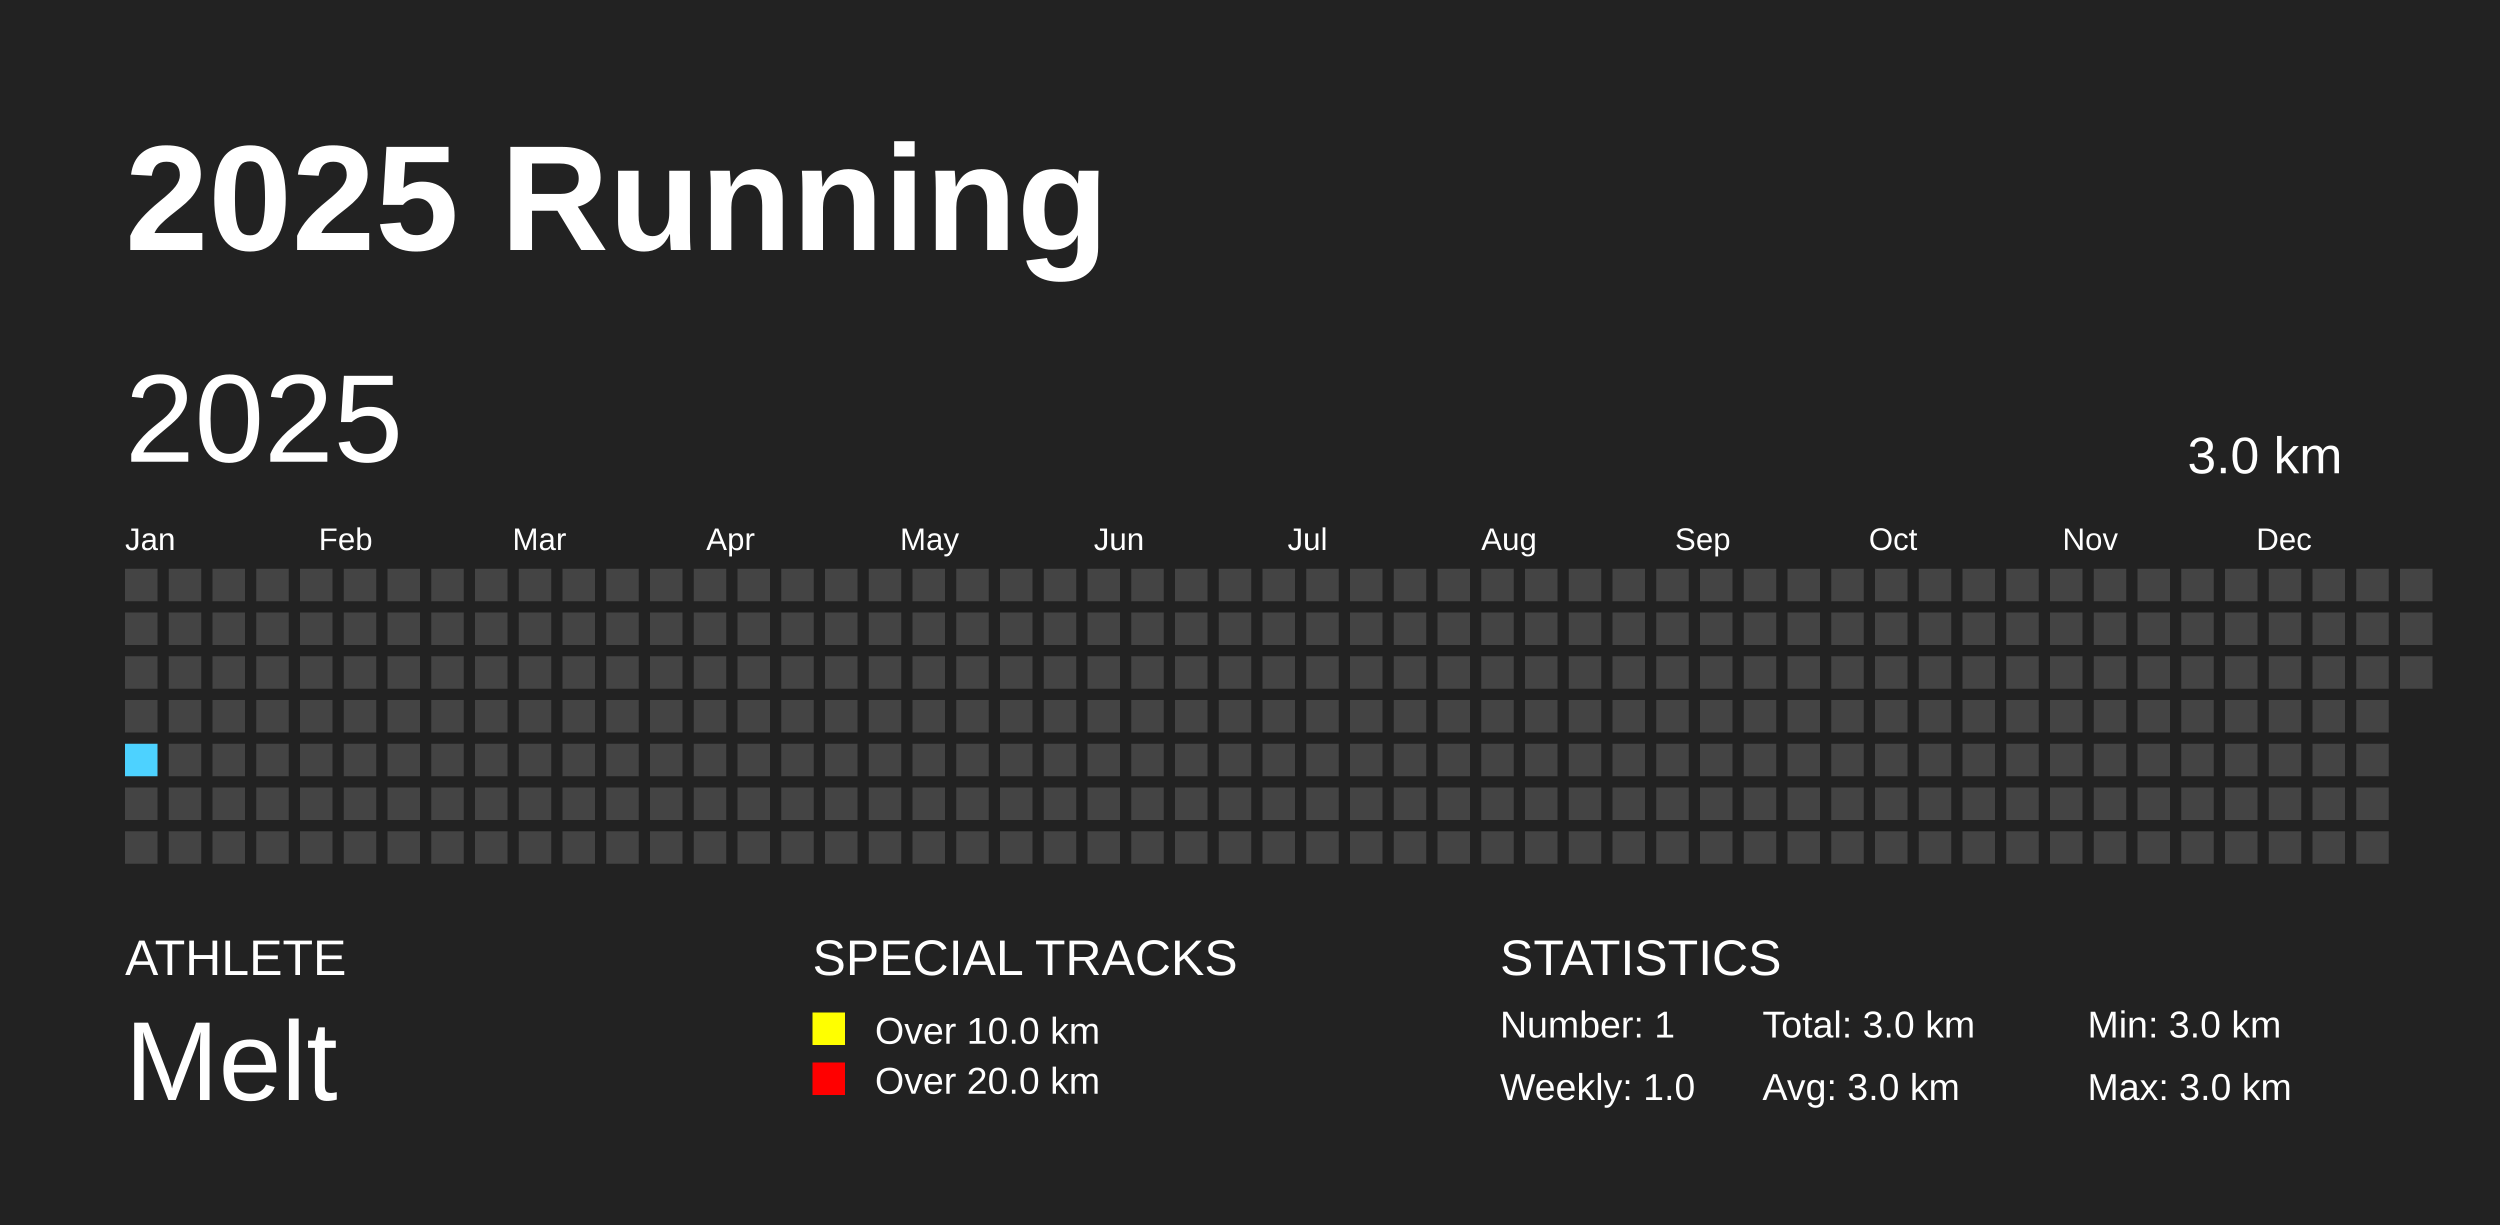
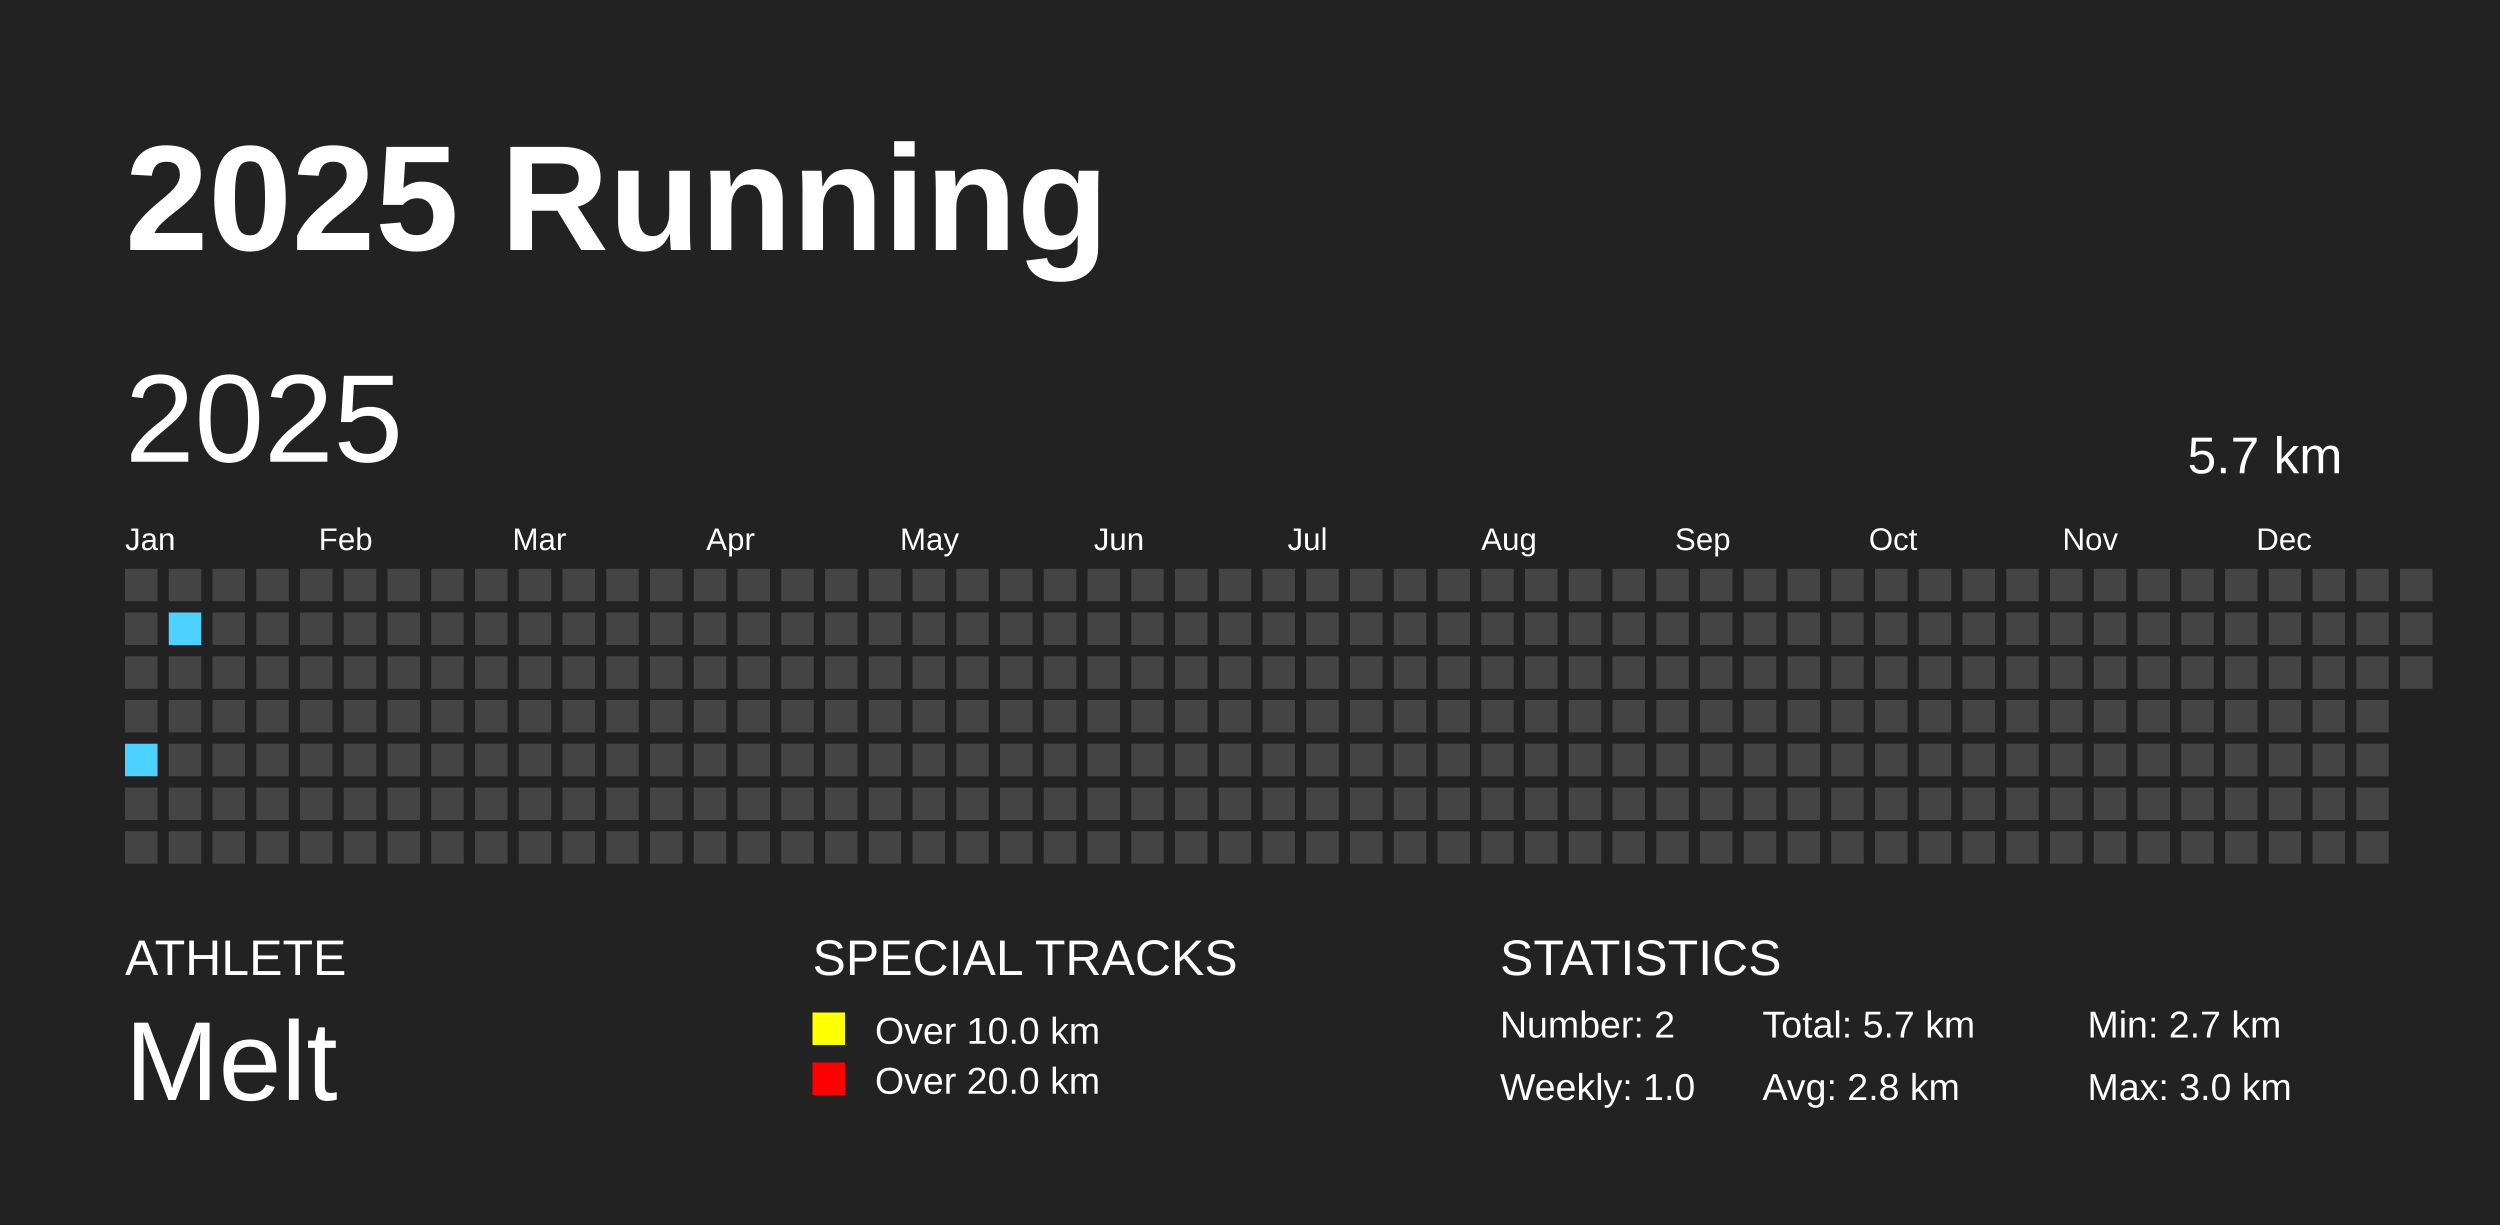
<svg xmlns="http://www.w3.org/2000/svg" baseProfile="full" height="98mm" version="1.1" viewBox="0,0,200,98" width="200mm">
  <defs />
  <rect fill="#222222" height="98" width="200" x="0" y="0" />
  <text fill="#FFFFFF" style="font-size:12px; font-family:Arial; font-weight:bold;" x="10" y="20">2025 Running</text>
  <text fill="#FFFFFF" style="font-size:4px; font-family:Arial" x="10" y="78">ATHLETE</text>
  <text fill="#FFFFFF" style="font-size:9px; font-family:Arial" x="10" y="88">Melt</text>
  <text fill="#FFFFFF" style="font-size:4px; font-family:Arial" x="65" y="78">SPECIAL TRACKS</text>
  <rect fill="yellow" height="2.6" width="2.6" x="65" y="81" />
  <text fill="#FFFFFF" style="font-size:3px; font-family:Arial" x="70" y="83.5">Over 10.0 km</text>
  <rect fill="red" height="2.6" width="2.6" x="65" y="85" />
  <text fill="#FFFFFF" style="font-size:3px; font-family:Arial" x="70" y="87.5">Over 20.0 km</text>
  <text fill="#FFFFFF" style="font-size:4px; font-family:Arial" x="120" y="78">STATISTICS</text>
-   <text fill="#FFFFFF" style="font-size:3px; font-family:Arial" x="120" y="83">Number: 1</text>
+   <text fill="#FFFFFF" style="font-size:3px; font-family:Arial" x="120" y="83">Number: 2</text>
  <text fill="#FFFFFF" style="font-size:3px; font-family:Arial" x="120" y="88">Weekly: 1.0</text>
-   <text fill="#FFFFFF" style="font-size:3px; font-family:Arial" x="141" y="83">Total: 3.0 km</text>
-   <text fill="#FFFFFF" style="font-size:3px; font-family:Arial" x="141" y="88">Avg: 3.0 km</text>
-   <text fill="#FFFFFF" style="font-size:3px; font-family:Arial" x="167" y="83">Min: 3.0 km</text>
+   <text fill="#FFFFFF" style="font-size:3px; font-family:Arial" x="141" y="83">Total: 5.7 km</text>
+   <text fill="#FFFFFF" style="font-size:3px; font-family:Arial" x="141" y="88">Avg: 2.8 km</text>
+   <text fill="#FFFFFF" style="font-size:3px; font-family:Arial" x="167" y="83">Min: 2.7 km</text>
  <text fill="#FFFFFF" style="font-size:3px; font-family:Arial" x="167" y="88">Max: 3.0 km</text>
  <text dominant-baseline="hanging" fill="#FFFFFF" style="font-size:10.0px; font-family:Arial;" x="10" y="30">2025</text>
-   <text dominant-baseline="hanging" fill="#FFFFFF" style="font-size:4.125px; font-family:Arial;" x="175" y="35">3.0 km</text>
+   <text dominant-baseline="hanging" fill="#FFFFFF" style="font-size:4.125px; font-family:Arial;" x="175" y="35">5.7 km</text>
  <text fill="#FFFFFF" style="font-size:2.5px; font-family:Arial" x="10.0" y="44">Jan</text>
  <text fill="#FFFFFF" style="font-size:2.5px; font-family:Arial" x="25.5" y="44">Feb</text>
  <text fill="#FFFFFF" style="font-size:2.5px; font-family:Arial" x="41.0" y="44">Mar</text>
  <text fill="#FFFFFF" style="font-size:2.5px; font-family:Arial" x="56.5" y="44">Apr</text>
  <text fill="#FFFFFF" style="font-size:2.5px; font-family:Arial" x="72.0" y="44">May</text>
  <text fill="#FFFFFF" style="font-size:2.5px; font-family:Arial" x="87.5" y="44">Jun</text>
  <text fill="#FFFFFF" style="font-size:2.5px; font-family:Arial" x="103.0" y="44">Jul</text>
  <text fill="#FFFFFF" style="font-size:2.5px; font-family:Arial" x="118.5" y="44">Aug</text>
  <text fill="#FFFFFF" style="font-size:2.5px; font-family:Arial" x="134.0" y="44">Sep</text>
  <text fill="#FFFFFF" style="font-size:2.5px; font-family:Arial" x="149.5" y="44">Oct</text>
  <text fill="#FFFFFF" style="font-size:2.5px; font-family:Arial" x="165.0" y="44">Nov</text>
  <text fill="#FFFFFF" style="font-size:2.5px; font-family:Arial" x="180.5" y="44">Dec</text>
  <rect fill="#444444" height="2.6" width="2.6" x="10.0" y="45.5" />
  <rect fill="#444444" height="2.6" width="2.6" x="10.0" y="49.0" />
  <rect fill="#444444" height="2.6" width="2.6" x="10.0" y="52.5" />
  <rect fill="#444444" height="2.6" width="2.6" x="10.0" y="56.0" />
  <rect fill="#4DD2FF" height="2.6" width="2.6" x="10.0" y="59.5" />
  <rect fill="#444444" height="2.6" width="2.6" x="10.0" y="63.0" />
  <rect fill="#444444" height="2.6" width="2.6" x="10.0" y="66.5" />
  <rect fill="#444444" height="2.6" width="2.6" x="13.5" y="45.5" />
-   <rect fill="#444444" height="2.6" width="2.6" x="13.5" y="49.0" />
+   <rect fill="#4DD2FF" height="2.6" width="2.6" x="13.5" y="49.0" />
  <rect fill="#444444" height="2.6" width="2.6" x="13.5" y="52.5" />
  <rect fill="#444444" height="2.6" width="2.6" x="13.5" y="56.0" />
  <rect fill="#444444" height="2.6" width="2.6" x="13.5" y="59.5" />
  <rect fill="#444444" height="2.6" width="2.6" x="13.5" y="63.0" />
  <rect fill="#444444" height="2.6" width="2.6" x="13.5" y="66.5" />
  <rect fill="#444444" height="2.6" width="2.6" x="17.0" y="45.5" />
  <rect fill="#444444" height="2.6" width="2.6" x="17.0" y="49.0" />
  <rect fill="#444444" height="2.6" width="2.6" x="17.0" y="52.5" />
  <rect fill="#444444" height="2.6" width="2.6" x="17.0" y="56.0" />
  <rect fill="#444444" height="2.6" width="2.6" x="17.0" y="59.5" />
  <rect fill="#444444" height="2.6" width="2.6" x="17.0" y="63.0" />
  <rect fill="#444444" height="2.6" width="2.6" x="17.0" y="66.5" />
  <rect fill="#444444" height="2.6" width="2.6" x="20.5" y="45.5" />
  <rect fill="#444444" height="2.6" width="2.6" x="20.5" y="49.0" />
  <rect fill="#444444" height="2.6" width="2.6" x="20.5" y="52.5" />
  <rect fill="#444444" height="2.6" width="2.6" x="20.5" y="56.0" />
  <rect fill="#444444" height="2.6" width="2.6" x="20.5" y="59.5" />
  <rect fill="#444444" height="2.6" width="2.6" x="20.5" y="63.0" />
  <rect fill="#444444" height="2.6" width="2.6" x="20.5" y="66.5" />
  <rect fill="#444444" height="2.6" width="2.6" x="24.0" y="45.5" />
  <rect fill="#444444" height="2.6" width="2.6" x="24.0" y="49.0" />
  <rect fill="#444444" height="2.6" width="2.6" x="24.0" y="52.5" />
  <rect fill="#444444" height="2.6" width="2.6" x="24.0" y="56.0" />
  <rect fill="#444444" height="2.6" width="2.6" x="24.0" y="59.5" />
  <rect fill="#444444" height="2.6" width="2.6" x="24.0" y="63.0" />
  <rect fill="#444444" height="2.6" width="2.6" x="24.0" y="66.5" />
  <rect fill="#444444" height="2.6" width="2.6" x="27.5" y="45.5" />
  <rect fill="#444444" height="2.6" width="2.6" x="27.5" y="49.0" />
  <rect fill="#444444" height="2.6" width="2.6" x="27.5" y="52.5" />
  <rect fill="#444444" height="2.6" width="2.6" x="27.5" y="56.0" />
  <rect fill="#444444" height="2.6" width="2.6" x="27.5" y="59.5" />
  <rect fill="#444444" height="2.6" width="2.6" x="27.5" y="63.0" />
  <rect fill="#444444" height="2.6" width="2.6" x="27.5" y="66.5" />
  <rect fill="#444444" height="2.6" width="2.6" x="31.0" y="45.5" />
  <rect fill="#444444" height="2.6" width="2.6" x="31.0" y="49.0" />
  <rect fill="#444444" height="2.6" width="2.6" x="31.0" y="52.5" />
  <rect fill="#444444" height="2.6" width="2.6" x="31.0" y="56.0" />
  <rect fill="#444444" height="2.6" width="2.6" x="31.0" y="59.5" />
  <rect fill="#444444" height="2.6" width="2.6" x="31.0" y="63.0" />
  <rect fill="#444444" height="2.6" width="2.6" x="31.0" y="66.5" />
  <rect fill="#444444" height="2.6" width="2.6" x="34.5" y="45.5" />
  <rect fill="#444444" height="2.6" width="2.6" x="34.5" y="49.0" />
  <rect fill="#444444" height="2.6" width="2.6" x="34.5" y="52.5" />
  <rect fill="#444444" height="2.6" width="2.6" x="34.5" y="56.0" />
  <rect fill="#444444" height="2.6" width="2.6" x="34.5" y="59.5" />
  <rect fill="#444444" height="2.6" width="2.6" x="34.5" y="63.0" />
  <rect fill="#444444" height="2.6" width="2.6" x="34.5" y="66.5" />
  <rect fill="#444444" height="2.6" width="2.6" x="38.0" y="45.5" />
  <rect fill="#444444" height="2.6" width="2.6" x="38.0" y="49.0" />
  <rect fill="#444444" height="2.6" width="2.6" x="38.0" y="52.5" />
  <rect fill="#444444" height="2.6" width="2.6" x="38.0" y="56.0" />
  <rect fill="#444444" height="2.6" width="2.6" x="38.0" y="59.5" />
  <rect fill="#444444" height="2.6" width="2.6" x="38.0" y="63.0" />
  <rect fill="#444444" height="2.6" width="2.6" x="38.0" y="66.5" />
  <rect fill="#444444" height="2.6" width="2.6" x="41.5" y="45.5" />
  <rect fill="#444444" height="2.6" width="2.6" x="41.5" y="49.0" />
  <rect fill="#444444" height="2.6" width="2.6" x="41.5" y="52.5" />
  <rect fill="#444444" height="2.6" width="2.6" x="41.5" y="56.0" />
  <rect fill="#444444" height="2.6" width="2.6" x="41.5" y="59.5" />
  <rect fill="#444444" height="2.6" width="2.6" x="41.5" y="63.0" />
  <rect fill="#444444" height="2.6" width="2.6" x="41.5" y="66.5" />
  <rect fill="#444444" height="2.6" width="2.6" x="45.0" y="45.5" />
  <rect fill="#444444" height="2.6" width="2.6" x="45.0" y="49.0" />
  <rect fill="#444444" height="2.6" width="2.6" x="45.0" y="52.5" />
  <rect fill="#444444" height="2.6" width="2.6" x="45.0" y="56.0" />
  <rect fill="#444444" height="2.6" width="2.6" x="45.0" y="59.5" />
  <rect fill="#444444" height="2.6" width="2.6" x="45.0" y="63.0" />
  <rect fill="#444444" height="2.6" width="2.6" x="45.0" y="66.5" />
  <rect fill="#444444" height="2.6" width="2.6" x="48.5" y="45.5" />
  <rect fill="#444444" height="2.6" width="2.6" x="48.5" y="49.0" />
  <rect fill="#444444" height="2.6" width="2.6" x="48.5" y="52.5" />
  <rect fill="#444444" height="2.6" width="2.6" x="48.5" y="56.0" />
  <rect fill="#444444" height="2.6" width="2.6" x="48.5" y="59.5" />
  <rect fill="#444444" height="2.6" width="2.6" x="48.5" y="63.0" />
  <rect fill="#444444" height="2.6" width="2.6" x="48.5" y="66.5" />
  <rect fill="#444444" height="2.6" width="2.6" x="52.0" y="45.5" />
  <rect fill="#444444" height="2.6" width="2.6" x="52.0" y="49.0" />
  <rect fill="#444444" height="2.6" width="2.6" x="52.0" y="52.5" />
  <rect fill="#444444" height="2.6" width="2.6" x="52.0" y="56.0" />
  <rect fill="#444444" height="2.6" width="2.6" x="52.0" y="59.5" />
  <rect fill="#444444" height="2.6" width="2.6" x="52.0" y="63.0" />
  <rect fill="#444444" height="2.6" width="2.6" x="52.0" y="66.5" />
  <rect fill="#444444" height="2.6" width="2.6" x="55.5" y="45.5" />
  <rect fill="#444444" height="2.6" width="2.6" x="55.5" y="49.0" />
  <rect fill="#444444" height="2.6" width="2.6" x="55.5" y="52.5" />
  <rect fill="#444444" height="2.6" width="2.6" x="55.5" y="56.0" />
  <rect fill="#444444" height="2.6" width="2.6" x="55.5" y="59.5" />
  <rect fill="#444444" height="2.6" width="2.6" x="55.5" y="63.0" />
  <rect fill="#444444" height="2.6" width="2.6" x="55.5" y="66.5" />
  <rect fill="#444444" height="2.6" width="2.6" x="59.0" y="45.5" />
  <rect fill="#444444" height="2.6" width="2.6" x="59.0" y="49.0" />
  <rect fill="#444444" height="2.6" width="2.6" x="59.0" y="52.5" />
  <rect fill="#444444" height="2.6" width="2.6" x="59.0" y="56.0" />
  <rect fill="#444444" height="2.6" width="2.6" x="59.0" y="59.5" />
  <rect fill="#444444" height="2.6" width="2.6" x="59.0" y="63.0" />
  <rect fill="#444444" height="2.6" width="2.6" x="59.0" y="66.5" />
  <rect fill="#444444" height="2.6" width="2.6" x="62.5" y="45.5" />
  <rect fill="#444444" height="2.6" width="2.6" x="62.5" y="49.0" />
  <rect fill="#444444" height="2.6" width="2.6" x="62.5" y="52.5" />
  <rect fill="#444444" height="2.6" width="2.6" x="62.5" y="56.0" />
  <rect fill="#444444" height="2.6" width="2.6" x="62.5" y="59.5" />
  <rect fill="#444444" height="2.6" width="2.6" x="62.5" y="63.0" />
  <rect fill="#444444" height="2.6" width="2.6" x="62.5" y="66.5" />
  <rect fill="#444444" height="2.6" width="2.6" x="66.0" y="45.5" />
  <rect fill="#444444" height="2.6" width="2.6" x="66.0" y="49.0" />
  <rect fill="#444444" height="2.6" width="2.6" x="66.0" y="52.5" />
  <rect fill="#444444" height="2.6" width="2.6" x="66.0" y="56.0" />
  <rect fill="#444444" height="2.6" width="2.6" x="66.0" y="59.5" />
  <rect fill="#444444" height="2.6" width="2.6" x="66.0" y="63.0" />
  <rect fill="#444444" height="2.6" width="2.6" x="66.0" y="66.5" />
  <rect fill="#444444" height="2.6" width="2.6" x="69.5" y="45.5" />
  <rect fill="#444444" height="2.6" width="2.6" x="69.5" y="49.0" />
  <rect fill="#444444" height="2.6" width="2.6" x="69.5" y="52.5" />
  <rect fill="#444444" height="2.6" width="2.6" x="69.5" y="56.0" />
  <rect fill="#444444" height="2.6" width="2.6" x="69.5" y="59.5" />
  <rect fill="#444444" height="2.6" width="2.6" x="69.5" y="63.0" />
  <rect fill="#444444" height="2.6" width="2.6" x="69.5" y="66.5" />
  <rect fill="#444444" height="2.6" width="2.6" x="73.0" y="45.5" />
  <rect fill="#444444" height="2.6" width="2.6" x="73.0" y="49.0" />
  <rect fill="#444444" height="2.6" width="2.6" x="73.0" y="52.5" />
  <rect fill="#444444" height="2.6" width="2.6" x="73.0" y="56.0" />
  <rect fill="#444444" height="2.6" width="2.6" x="73.0" y="59.5" />
  <rect fill="#444444" height="2.6" width="2.6" x="73.0" y="63.0" />
  <rect fill="#444444" height="2.6" width="2.6" x="73.0" y="66.5" />
  <rect fill="#444444" height="2.6" width="2.6" x="76.5" y="45.5" />
  <rect fill="#444444" height="2.6" width="2.6" x="76.5" y="49.0" />
  <rect fill="#444444" height="2.6" width="2.6" x="76.5" y="52.5" />
  <rect fill="#444444" height="2.6" width="2.6" x="76.5" y="56.0" />
  <rect fill="#444444" height="2.6" width="2.6" x="76.5" y="59.5" />
  <rect fill="#444444" height="2.6" width="2.6" x="76.5" y="63.0" />
  <rect fill="#444444" height="2.6" width="2.6" x="76.5" y="66.5" />
  <rect fill="#444444" height="2.6" width="2.6" x="80.0" y="45.5" />
  <rect fill="#444444" height="2.6" width="2.6" x="80.0" y="49.0" />
  <rect fill="#444444" height="2.6" width="2.6" x="80.0" y="52.5" />
  <rect fill="#444444" height="2.6" width="2.6" x="80.0" y="56.0" />
  <rect fill="#444444" height="2.6" width="2.6" x="80.0" y="59.5" />
  <rect fill="#444444" height="2.6" width="2.6" x="80.0" y="63.0" />
  <rect fill="#444444" height="2.6" width="2.6" x="80.0" y="66.5" />
  <rect fill="#444444" height="2.6" width="2.6" x="83.5" y="45.5" />
  <rect fill="#444444" height="2.6" width="2.6" x="83.5" y="49.0" />
  <rect fill="#444444" height="2.6" width="2.6" x="83.5" y="52.5" />
  <rect fill="#444444" height="2.6" width="2.6" x="83.5" y="56.0" />
  <rect fill="#444444" height="2.6" width="2.6" x="83.5" y="59.5" />
  <rect fill="#444444" height="2.6" width="2.6" x="83.5" y="63.0" />
  <rect fill="#444444" height="2.6" width="2.6" x="83.5" y="66.5" />
  <rect fill="#444444" height="2.6" width="2.6" x="87.0" y="45.5" />
  <rect fill="#444444" height="2.6" width="2.6" x="87.0" y="49.0" />
  <rect fill="#444444" height="2.6" width="2.6" x="87.0" y="52.5" />
  <rect fill="#444444" height="2.6" width="2.6" x="87.0" y="56.0" />
  <rect fill="#444444" height="2.6" width="2.6" x="87.0" y="59.5" />
  <rect fill="#444444" height="2.6" width="2.6" x="87.0" y="63.0" />
  <rect fill="#444444" height="2.6" width="2.6" x="87.0" y="66.5" />
  <rect fill="#444444" height="2.6" width="2.6" x="90.5" y="45.5" />
  <rect fill="#444444" height="2.6" width="2.6" x="90.5" y="49.0" />
  <rect fill="#444444" height="2.6" width="2.6" x="90.5" y="52.5" />
  <rect fill="#444444" height="2.6" width="2.6" x="90.5" y="56.0" />
  <rect fill="#444444" height="2.6" width="2.6" x="90.5" y="59.5" />
  <rect fill="#444444" height="2.6" width="2.6" x="90.5" y="63.0" />
  <rect fill="#444444" height="2.6" width="2.6" x="90.5" y="66.5" />
  <rect fill="#444444" height="2.6" width="2.6" x="94.0" y="45.5" />
  <rect fill="#444444" height="2.6" width="2.6" x="94.0" y="49.0" />
  <rect fill="#444444" height="2.6" width="2.6" x="94.0" y="52.5" />
  <rect fill="#444444" height="2.6" width="2.6" x="94.0" y="56.0" />
  <rect fill="#444444" height="2.6" width="2.6" x="94.0" y="59.5" />
  <rect fill="#444444" height="2.6" width="2.6" x="94.0" y="63.0" />
  <rect fill="#444444" height="2.6" width="2.6" x="94.0" y="66.5" />
  <rect fill="#444444" height="2.6" width="2.6" x="97.5" y="45.5" />
  <rect fill="#444444" height="2.6" width="2.6" x="97.5" y="49.0" />
  <rect fill="#444444" height="2.6" width="2.6" x="97.5" y="52.5" />
  <rect fill="#444444" height="2.6" width="2.6" x="97.5" y="56.0" />
  <rect fill="#444444" height="2.6" width="2.6" x="97.5" y="59.5" />
  <rect fill="#444444" height="2.6" width="2.6" x="97.5" y="63.0" />
  <rect fill="#444444" height="2.6" width="2.6" x="97.5" y="66.5" />
  <rect fill="#444444" height="2.6" width="2.6" x="101.0" y="45.5" />
  <rect fill="#444444" height="2.6" width="2.6" x="101.0" y="49.0" />
  <rect fill="#444444" height="2.6" width="2.6" x="101.0" y="52.5" />
  <rect fill="#444444" height="2.6" width="2.6" x="101.0" y="56.0" />
  <rect fill="#444444" height="2.6" width="2.6" x="101.0" y="59.5" />
  <rect fill="#444444" height="2.6" width="2.6" x="101.0" y="63.0" />
  <rect fill="#444444" height="2.6" width="2.6" x="101.0" y="66.5" />
  <rect fill="#444444" height="2.6" width="2.6" x="104.5" y="45.5" />
  <rect fill="#444444" height="2.6" width="2.6" x="104.5" y="49.0" />
  <rect fill="#444444" height="2.6" width="2.6" x="104.5" y="52.5" />
  <rect fill="#444444" height="2.6" width="2.6" x="104.5" y="56.0" />
  <rect fill="#444444" height="2.6" width="2.6" x="104.5" y="59.5" />
  <rect fill="#444444" height="2.6" width="2.6" x="104.5" y="63.0" />
  <rect fill="#444444" height="2.6" width="2.6" x="104.5" y="66.5" />
  <rect fill="#444444" height="2.6" width="2.6" x="108.0" y="45.5" />
  <rect fill="#444444" height="2.6" width="2.6" x="108.0" y="49.0" />
  <rect fill="#444444" height="2.6" width="2.6" x="108.0" y="52.5" />
  <rect fill="#444444" height="2.6" width="2.6" x="108.0" y="56.0" />
  <rect fill="#444444" height="2.6" width="2.6" x="108.0" y="59.5" />
  <rect fill="#444444" height="2.6" width="2.6" x="108.0" y="63.0" />
  <rect fill="#444444" height="2.6" width="2.6" x="108.0" y="66.5" />
  <rect fill="#444444" height="2.6" width="2.6" x="111.5" y="45.5" />
  <rect fill="#444444" height="2.6" width="2.6" x="111.5" y="49.0" />
  <rect fill="#444444" height="2.6" width="2.6" x="111.5" y="52.5" />
  <rect fill="#444444" height="2.6" width="2.6" x="111.5" y="56.0" />
  <rect fill="#444444" height="2.6" width="2.6" x="111.5" y="59.5" />
  <rect fill="#444444" height="2.6" width="2.6" x="111.5" y="63.0" />
  <rect fill="#444444" height="2.6" width="2.6" x="111.5" y="66.5" />
  <rect fill="#444444" height="2.6" width="2.6" x="115.0" y="45.5" />
  <rect fill="#444444" height="2.6" width="2.6" x="115.0" y="49.0" />
  <rect fill="#444444" height="2.6" width="2.6" x="115.0" y="52.5" />
  <rect fill="#444444" height="2.6" width="2.6" x="115.0" y="56.0" />
  <rect fill="#444444" height="2.6" width="2.6" x="115.0" y="59.5" />
  <rect fill="#444444" height="2.6" width="2.6" x="115.0" y="63.0" />
  <rect fill="#444444" height="2.6" width="2.6" x="115.0" y="66.5" />
  <rect fill="#444444" height="2.6" width="2.6" x="118.5" y="45.5" />
  <rect fill="#444444" height="2.6" width="2.6" x="118.5" y="49.0" />
  <rect fill="#444444" height="2.6" width="2.6" x="118.5" y="52.5" />
  <rect fill="#444444" height="2.6" width="2.6" x="118.5" y="56.0" />
  <rect fill="#444444" height="2.6" width="2.6" x="118.5" y="59.5" />
  <rect fill="#444444" height="2.6" width="2.6" x="118.5" y="63.0" />
  <rect fill="#444444" height="2.6" width="2.6" x="118.5" y="66.5" />
  <rect fill="#444444" height="2.6" width="2.6" x="122.0" y="45.5" />
  <rect fill="#444444" height="2.6" width="2.6" x="122.0" y="49.0" />
  <rect fill="#444444" height="2.6" width="2.6" x="122.0" y="52.5" />
  <rect fill="#444444" height="2.6" width="2.6" x="122.0" y="56.0" />
  <rect fill="#444444" height="2.6" width="2.6" x="122.0" y="59.5" />
  <rect fill="#444444" height="2.6" width="2.6" x="122.0" y="63.0" />
  <rect fill="#444444" height="2.6" width="2.6" x="122.0" y="66.5" />
  <rect fill="#444444" height="2.6" width="2.6" x="125.5" y="45.5" />
  <rect fill="#444444" height="2.6" width="2.6" x="125.5" y="49.0" />
  <rect fill="#444444" height="2.6" width="2.6" x="125.5" y="52.5" />
  <rect fill="#444444" height="2.6" width="2.6" x="125.5" y="56.0" />
  <rect fill="#444444" height="2.6" width="2.6" x="125.5" y="59.5" />
  <rect fill="#444444" height="2.6" width="2.6" x="125.5" y="63.0" />
  <rect fill="#444444" height="2.6" width="2.6" x="125.5" y="66.5" />
  <rect fill="#444444" height="2.6" width="2.6" x="129.0" y="45.5" />
  <rect fill="#444444" height="2.6" width="2.6" x="129.0" y="49.0" />
  <rect fill="#444444" height="2.6" width="2.6" x="129.0" y="52.5" />
  <rect fill="#444444" height="2.6" width="2.6" x="129.0" y="56.0" />
  <rect fill="#444444" height="2.6" width="2.6" x="129.0" y="59.5" />
  <rect fill="#444444" height="2.6" width="2.6" x="129.0" y="63.0" />
  <rect fill="#444444" height="2.6" width="2.6" x="129.0" y="66.5" />
  <rect fill="#444444" height="2.6" width="2.6" x="132.5" y="45.5" />
  <rect fill="#444444" height="2.6" width="2.6" x="132.5" y="49.0" />
  <rect fill="#444444" height="2.6" width="2.6" x="132.5" y="52.5" />
  <rect fill="#444444" height="2.6" width="2.6" x="132.5" y="56.0" />
  <rect fill="#444444" height="2.6" width="2.6" x="132.5" y="59.5" />
  <rect fill="#444444" height="2.6" width="2.6" x="132.5" y="63.0" />
  <rect fill="#444444" height="2.6" width="2.6" x="132.5" y="66.5" />
  <rect fill="#444444" height="2.6" width="2.6" x="136.0" y="45.5" />
  <rect fill="#444444" height="2.6" width="2.6" x="136.0" y="49.0" />
  <rect fill="#444444" height="2.6" width="2.6" x="136.0" y="52.5" />
  <rect fill="#444444" height="2.6" width="2.6" x="136.0" y="56.0" />
  <rect fill="#444444" height="2.6" width="2.6" x="136.0" y="59.5" />
  <rect fill="#444444" height="2.6" width="2.6" x="136.0" y="63.0" />
  <rect fill="#444444" height="2.6" width="2.6" x="136.0" y="66.5" />
  <rect fill="#444444" height="2.6" width="2.6" x="139.5" y="45.5" />
  <rect fill="#444444" height="2.6" width="2.6" x="139.5" y="49.0" />
  <rect fill="#444444" height="2.6" width="2.6" x="139.5" y="52.5" />
  <rect fill="#444444" height="2.6" width="2.6" x="139.5" y="56.0" />
  <rect fill="#444444" height="2.6" width="2.6" x="139.5" y="59.5" />
  <rect fill="#444444" height="2.6" width="2.6" x="139.5" y="63.0" />
  <rect fill="#444444" height="2.6" width="2.6" x="139.5" y="66.5" />
  <rect fill="#444444" height="2.6" width="2.6" x="143.0" y="45.5" />
  <rect fill="#444444" height="2.6" width="2.6" x="143.0" y="49.0" />
  <rect fill="#444444" height="2.6" width="2.6" x="143.0" y="52.5" />
  <rect fill="#444444" height="2.6" width="2.6" x="143.0" y="56.0" />
  <rect fill="#444444" height="2.6" width="2.6" x="143.0" y="59.5" />
  <rect fill="#444444" height="2.6" width="2.6" x="143.0" y="63.0" />
  <rect fill="#444444" height="2.6" width="2.6" x="143.0" y="66.5" />
  <rect fill="#444444" height="2.6" width="2.6" x="146.5" y="45.5" />
  <rect fill="#444444" height="2.6" width="2.6" x="146.5" y="49.0" />
  <rect fill="#444444" height="2.6" width="2.6" x="146.5" y="52.5" />
  <rect fill="#444444" height="2.6" width="2.6" x="146.5" y="56.0" />
  <rect fill="#444444" height="2.6" width="2.6" x="146.5" y="59.5" />
  <rect fill="#444444" height="2.6" width="2.6" x="146.5" y="63.0" />
  <rect fill="#444444" height="2.6" width="2.6" x="146.5" y="66.5" />
  <rect fill="#444444" height="2.6" width="2.6" x="150.0" y="45.5" />
  <rect fill="#444444" height="2.6" width="2.6" x="150.0" y="49.0" />
  <rect fill="#444444" height="2.6" width="2.6" x="150.0" y="52.5" />
  <rect fill="#444444" height="2.6" width="2.6" x="150.0" y="56.0" />
  <rect fill="#444444" height="2.6" width="2.6" x="150.0" y="59.5" />
  <rect fill="#444444" height="2.6" width="2.6" x="150.0" y="63.0" />
  <rect fill="#444444" height="2.6" width="2.6" x="150.0" y="66.5" />
  <rect fill="#444444" height="2.6" width="2.6" x="153.5" y="45.5" />
  <rect fill="#444444" height="2.6" width="2.6" x="153.5" y="49.0" />
  <rect fill="#444444" height="2.6" width="2.6" x="153.5" y="52.5" />
  <rect fill="#444444" height="2.6" width="2.6" x="153.5" y="56.0" />
  <rect fill="#444444" height="2.6" width="2.6" x="153.5" y="59.5" />
  <rect fill="#444444" height="2.6" width="2.6" x="153.5" y="63.0" />
  <rect fill="#444444" height="2.6" width="2.6" x="153.5" y="66.5" />
  <rect fill="#444444" height="2.6" width="2.6" x="157.0" y="45.5" />
  <rect fill="#444444" height="2.6" width="2.6" x="157.0" y="49.0" />
  <rect fill="#444444" height="2.6" width="2.6" x="157.0" y="52.5" />
  <rect fill="#444444" height="2.6" width="2.6" x="157.0" y="56.0" />
  <rect fill="#444444" height="2.6" width="2.6" x="157.0" y="59.5" />
  <rect fill="#444444" height="2.6" width="2.6" x="157.0" y="63.0" />
  <rect fill="#444444" height="2.6" width="2.6" x="157.0" y="66.5" />
  <rect fill="#444444" height="2.6" width="2.6" x="160.5" y="45.5" />
  <rect fill="#444444" height="2.6" width="2.6" x="160.5" y="49.0" />
  <rect fill="#444444" height="2.6" width="2.6" x="160.5" y="52.5" />
  <rect fill="#444444" height="2.6" width="2.6" x="160.5" y="56.0" />
  <rect fill="#444444" height="2.6" width="2.6" x="160.5" y="59.5" />
  <rect fill="#444444" height="2.6" width="2.6" x="160.5" y="63.0" />
  <rect fill="#444444" height="2.6" width="2.6" x="160.5" y="66.5" />
  <rect fill="#444444" height="2.6" width="2.6" x="164.0" y="45.5" />
  <rect fill="#444444" height="2.6" width="2.6" x="164.0" y="49.0" />
  <rect fill="#444444" height="2.6" width="2.6" x="164.0" y="52.5" />
  <rect fill="#444444" height="2.6" width="2.6" x="164.0" y="56.0" />
  <rect fill="#444444" height="2.6" width="2.6" x="164.0" y="59.5" />
  <rect fill="#444444" height="2.6" width="2.6" x="164.0" y="63.0" />
  <rect fill="#444444" height="2.6" width="2.6" x="164.0" y="66.5" />
  <rect fill="#444444" height="2.6" width="2.6" x="167.5" y="45.5" />
  <rect fill="#444444" height="2.6" width="2.6" x="167.5" y="49.0" />
  <rect fill="#444444" height="2.6" width="2.6" x="167.5" y="52.5" />
  <rect fill="#444444" height="2.6" width="2.6" x="167.5" y="56.0" />
  <rect fill="#444444" height="2.6" width="2.6" x="167.5" y="59.5" />
  <rect fill="#444444" height="2.6" width="2.6" x="167.5" y="63.0" />
  <rect fill="#444444" height="2.6" width="2.6" x="167.5" y="66.5" />
  <rect fill="#444444" height="2.6" width="2.6" x="171.0" y="45.5" />
  <rect fill="#444444" height="2.6" width="2.6" x="171.0" y="49.0" />
  <rect fill="#444444" height="2.6" width="2.6" x="171.0" y="52.5" />
  <rect fill="#444444" height="2.6" width="2.6" x="171.0" y="56.0" />
  <rect fill="#444444" height="2.6" width="2.6" x="171.0" y="59.5" />
  <rect fill="#444444" height="2.6" width="2.6" x="171.0" y="63.0" />
  <rect fill="#444444" height="2.6" width="2.6" x="171.0" y="66.5" />
  <rect fill="#444444" height="2.6" width="2.6" x="174.5" y="45.5" />
  <rect fill="#444444" height="2.6" width="2.6" x="174.5" y="49.0" />
  <rect fill="#444444" height="2.6" width="2.6" x="174.5" y="52.5" />
  <rect fill="#444444" height="2.6" width="2.6" x="174.5" y="56.0" />
  <rect fill="#444444" height="2.6" width="2.6" x="174.5" y="59.5" />
  <rect fill="#444444" height="2.6" width="2.6" x="174.5" y="63.0" />
  <rect fill="#444444" height="2.6" width="2.6" x="174.5" y="66.5" />
  <rect fill="#444444" height="2.6" width="2.6" x="178.0" y="45.5" />
  <rect fill="#444444" height="2.6" width="2.6" x="178.0" y="49.0" />
  <rect fill="#444444" height="2.6" width="2.6" x="178.0" y="52.5" />
  <rect fill="#444444" height="2.6" width="2.6" x="178.0" y="56.0" />
  <rect fill="#444444" height="2.6" width="2.6" x="178.0" y="59.5" />
  <rect fill="#444444" height="2.6" width="2.6" x="178.0" y="63.0" />
  <rect fill="#444444" height="2.6" width="2.6" x="178.0" y="66.5" />
  <rect fill="#444444" height="2.6" width="2.6" x="181.5" y="45.5" />
  <rect fill="#444444" height="2.6" width="2.6" x="181.5" y="49.0" />
  <rect fill="#444444" height="2.6" width="2.6" x="181.5" y="52.5" />
  <rect fill="#444444" height="2.6" width="2.6" x="181.5" y="56.0" />
  <rect fill="#444444" height="2.6" width="2.6" x="181.5" y="59.5" />
  <rect fill="#444444" height="2.6" width="2.6" x="181.5" y="63.0" />
  <rect fill="#444444" height="2.6" width="2.6" x="181.5" y="66.5" />
  <rect fill="#444444" height="2.6" width="2.6" x="185.0" y="45.5" />
  <rect fill="#444444" height="2.6" width="2.6" x="185.0" y="49.0" />
  <rect fill="#444444" height="2.6" width="2.6" x="185.0" y="52.5" />
  <rect fill="#444444" height="2.6" width="2.6" x="185.0" y="56.0" />
  <rect fill="#444444" height="2.6" width="2.6" x="185.0" y="59.5" />
  <rect fill="#444444" height="2.6" width="2.6" x="185.0" y="63.0" />
  <rect fill="#444444" height="2.6" width="2.6" x="185.0" y="66.5" />
  <rect fill="#444444" height="2.6" width="2.6" x="188.5" y="45.5" />
  <rect fill="#444444" height="2.6" width="2.6" x="188.5" y="49.0" />
  <rect fill="#444444" height="2.6" width="2.6" x="188.5" y="52.5" />
  <rect fill="#444444" height="2.6" width="2.6" x="188.5" y="56.0" />
  <rect fill="#444444" height="2.6" width="2.6" x="188.5" y="59.5" />
  <rect fill="#444444" height="2.6" width="2.6" x="188.5" y="63.0" />
  <rect fill="#444444" height="2.6" width="2.6" x="188.5" y="66.5" />
  <rect fill="#444444" height="2.6" width="2.6" x="192.0" y="45.5" />
  <rect fill="#444444" height="2.6" width="2.6" x="192.0" y="49.0" />
  <rect fill="#444444" height="2.6" width="2.6" x="192.0" y="52.5" />
</svg>
